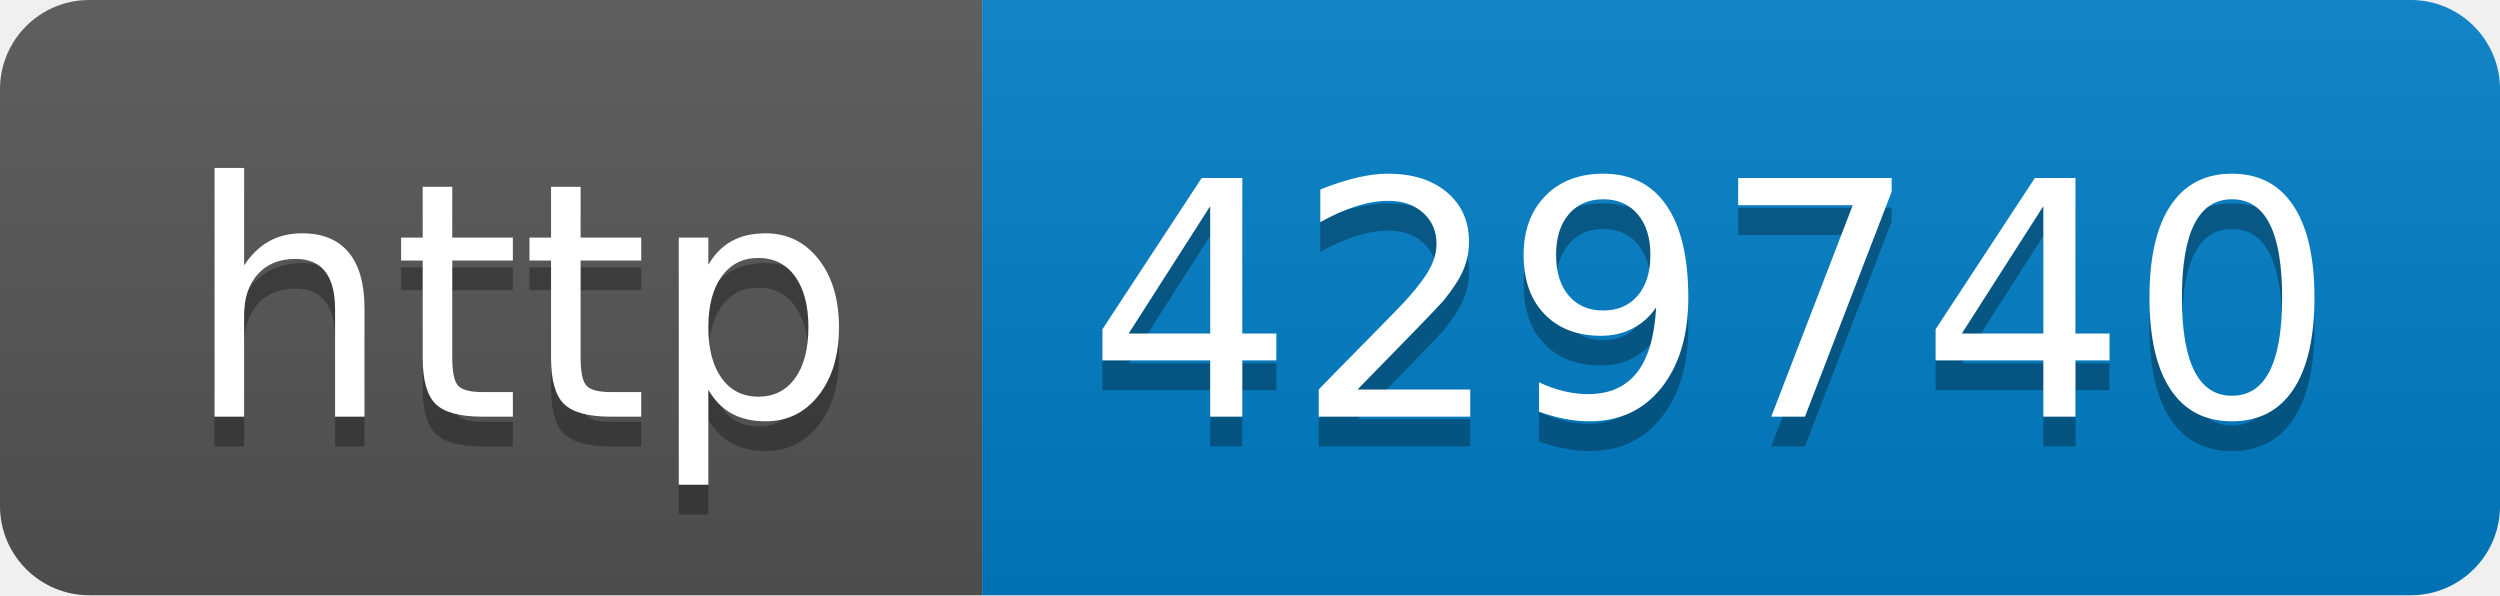
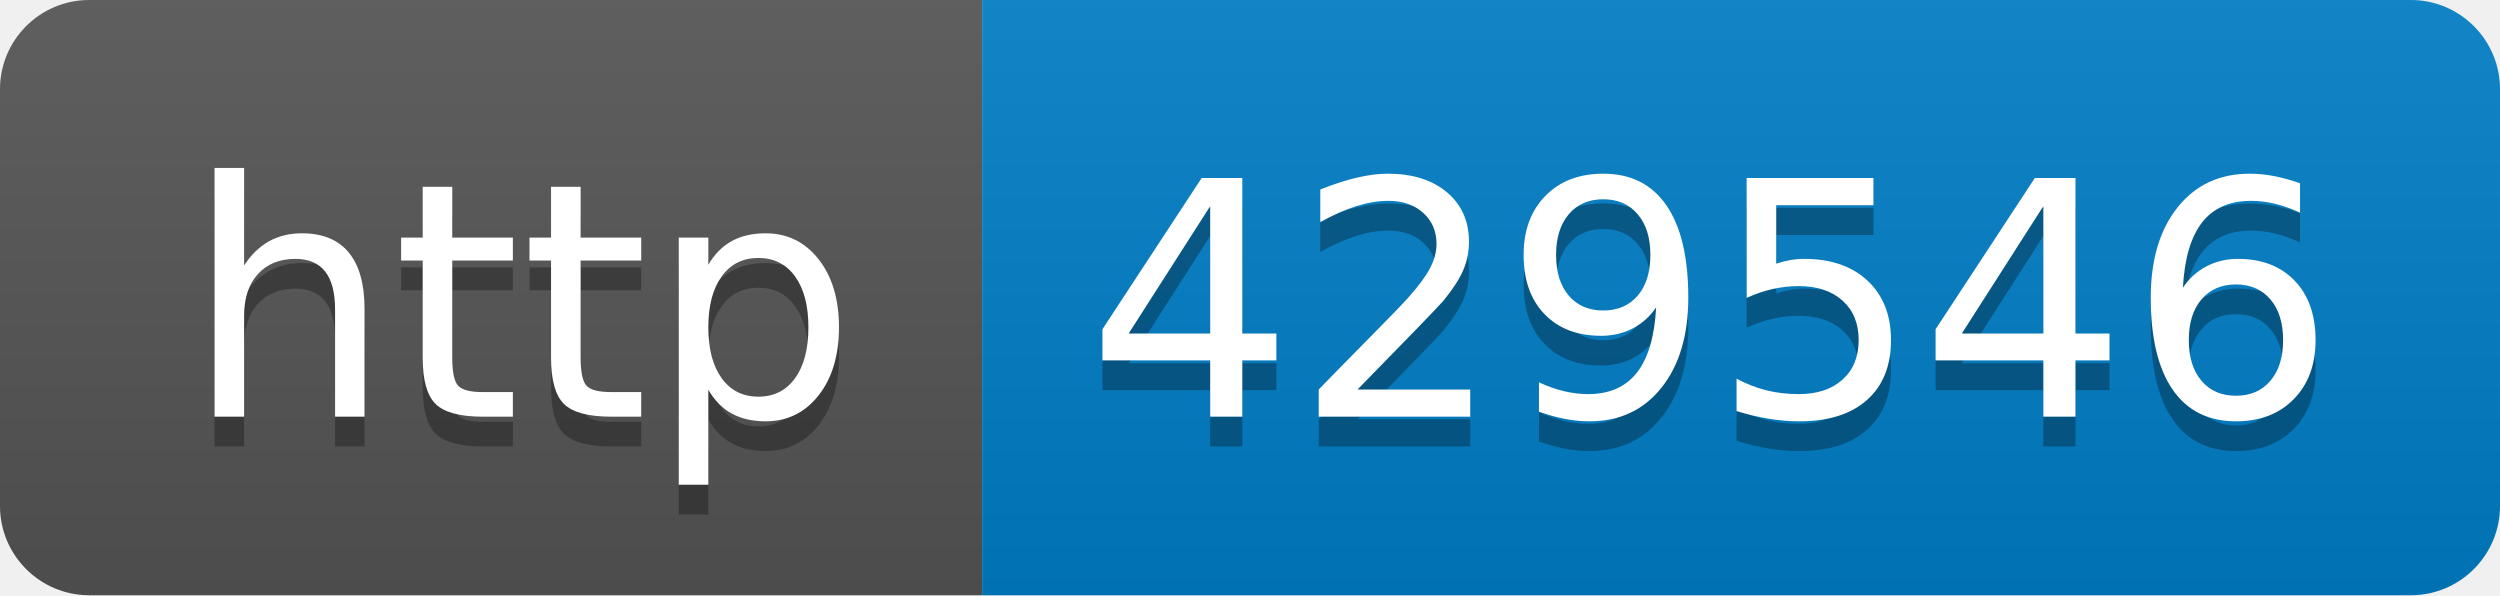
- <svg xmlns="http://www.w3.org/2000/svg" width="84" height="20" role="img" aria-label="http: 429740">
+ <svg xmlns="http://www.w3.org/2000/svg" width="84" height="20" role="img" aria-label="http: 429546">
  <linearGradient id="s" x2="0" y2="100%">
    <stop offset="0" stop-color="#bbb" stop-opacity=".1" />
    <stop offset="1" stop-opacity=".1" />
  </linearGradient>
  <clipPath id="r">
    <rect width="84" height="20" rx="3" fill="#fff" />
  </clipPath>
  <g clip-path="url(#r)">
    <rect width="33" height="20" fill="#555" />
    <rect x="33" width="51" height="20" fill="#007ec6" />
    <rect width="84" height="20" fill="url(#s)" />
  </g>
  <g fill="#fff" text-anchor="middle" font-family="Verdana,Geneva,DejaVu Sans,sans-serif" text-rendering="geometricPrecision" font-size="110">
    <text aria-hidden="true" x="175" y="150" fill="#010101" fill-opacity=".3" transform="scale(.1)" textLength="230">http</text>
    <text x="175" y="140" transform="scale(.1)" fill="#fff" textLength="230">http</text>
-     <text aria-hidden="true" x="575" y="150" fill="#010101" fill-opacity=".3" transform="scale(.1)" textLength="410">429740</text>
-     <text x="575" y="140" transform="scale(.1)" fill="#fff" textLength="410">429740</text>
+     <text aria-hidden="true" x="575" y="150" fill="#010101" fill-opacity=".3" transform="scale(.1)" textLength="410">429546</text>
+     <text x="575" y="140" transform="scale(.1)" fill="#fff" textLength="410">429546</text>
  </g>
</svg>
